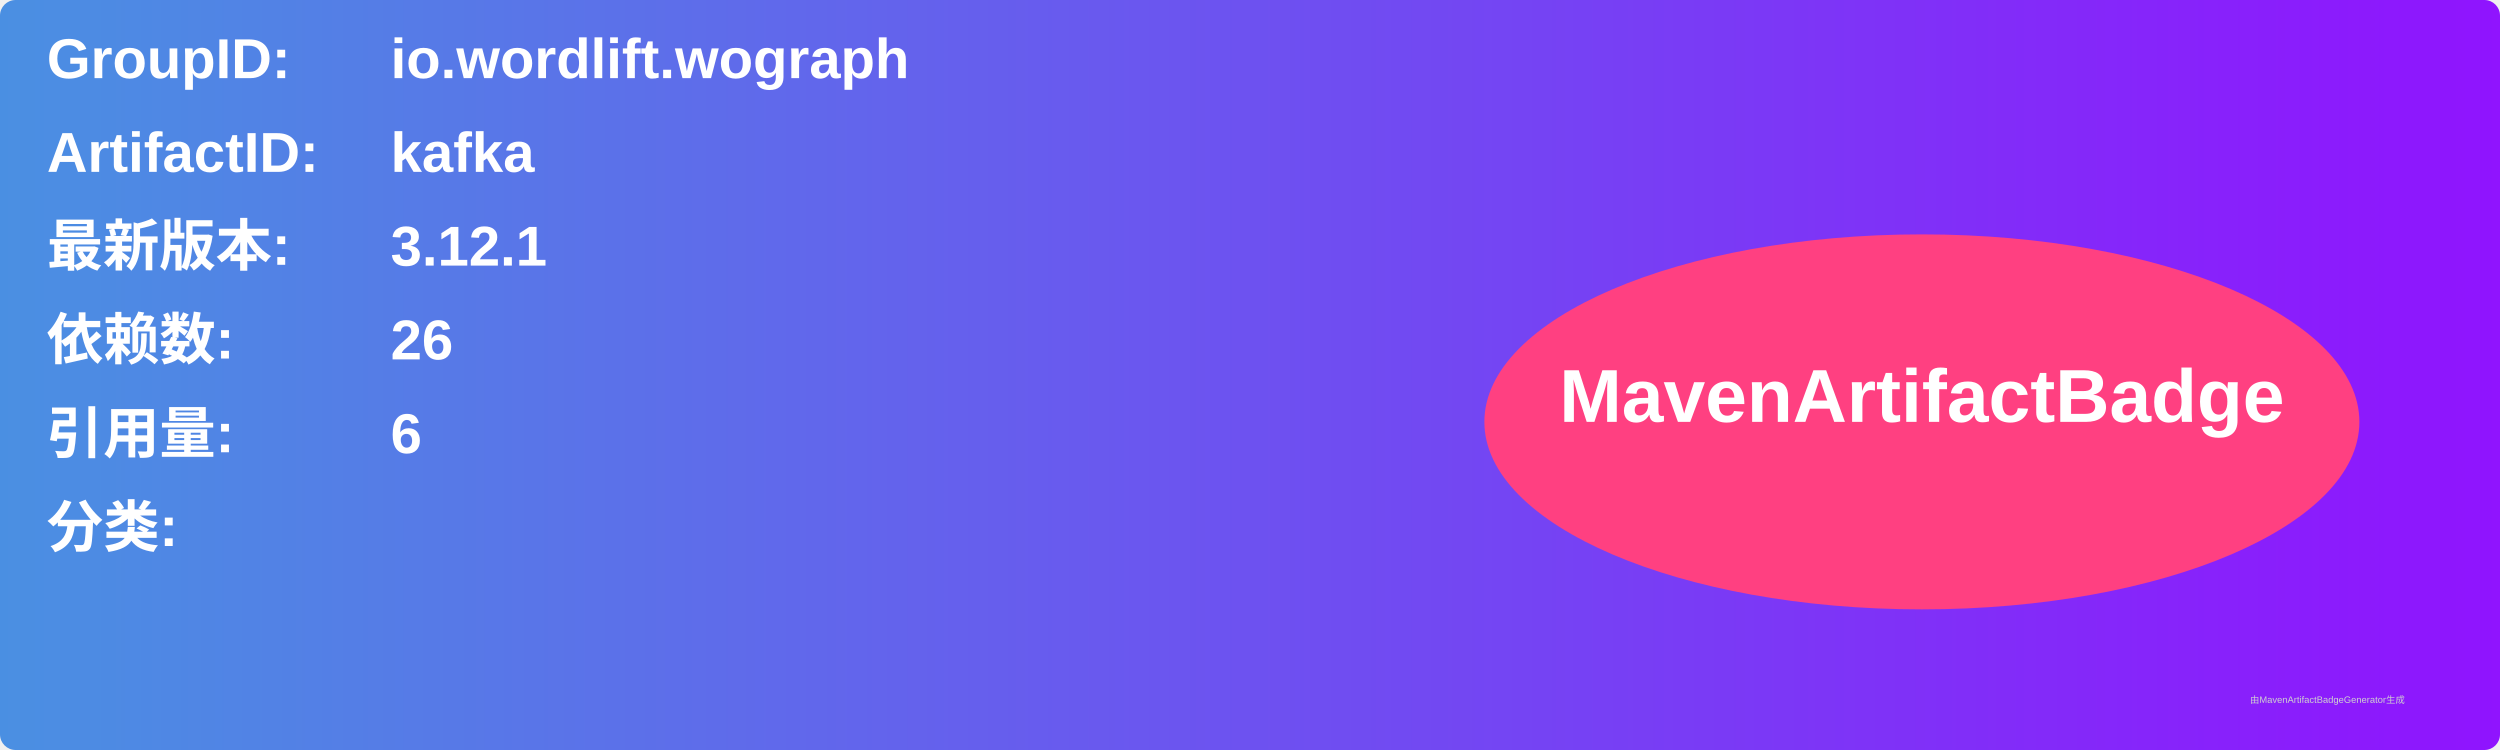
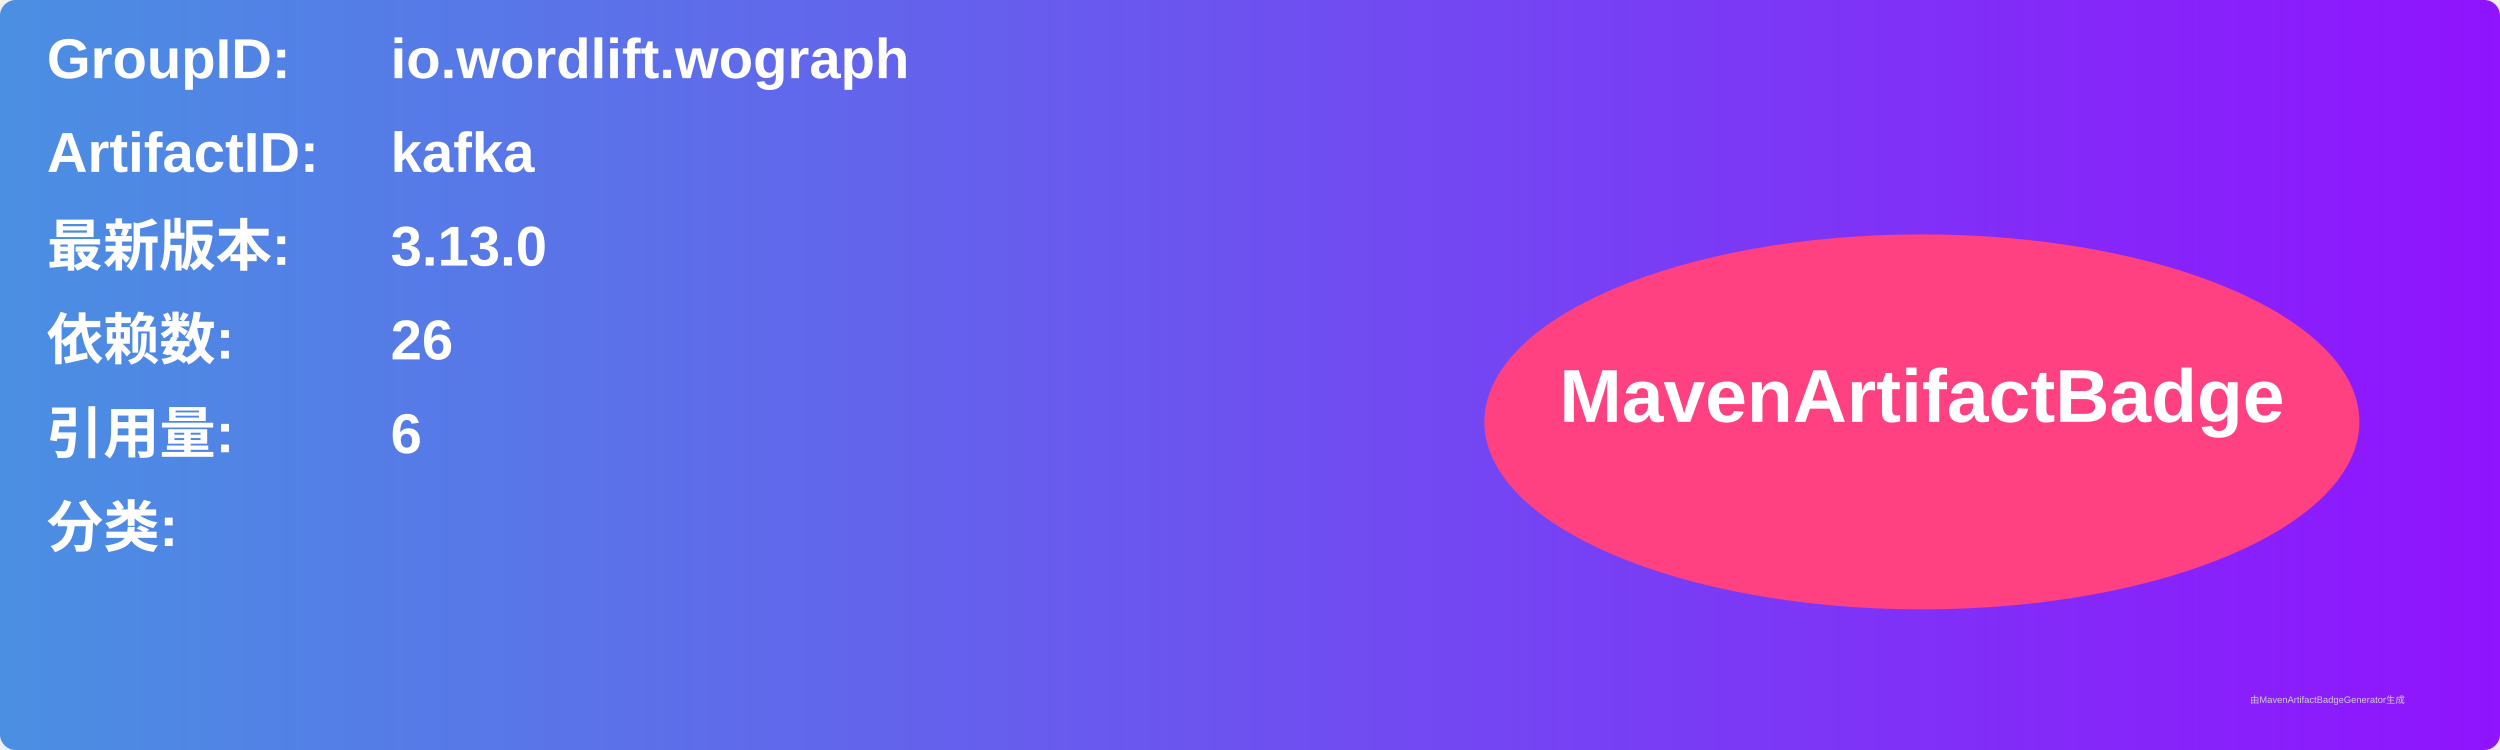
<svg xmlns="http://www.w3.org/2000/svg" width="800" height="240" viewBox="0 0 800 240">
  <linearGradient id="grad" x1="0%" y1="0%" x2="100%" y2="0%">
    <stop offset="0%" stop-color="#4a90e2" />
    <stop offset="100%" stop-color="#9013fe" />
  </linearGradient>
  <rect width="100%" height="100%" rx="5" ry="5" fill="url(#grad)" />
  <g transform="translate(15, 15)">
    <text x="0" y="10" font-family="Arial" font-size="18" fill="white" font-weight="bold" width="260">GroupID:</text>
    <text x="110" y="10" font-family="Arial" font-size="18" fill="white" font-weight="bold" width="460">io.wordlift.wograph</text>
    <text x="0" y="40" font-family="Arial" font-size="18" fill="white" font-weight="bold" width="260">ArtifactID:</text>
    <text x="110" y="40" font-family="Arial" font-size="18" fill="white" font-weight="bold" width="460">kafka</text>
    <text x="0" y="70" font-family="Arial" font-size="18" fill="white" font-weight="bold">最新版本:</text>
    <text x="110" y="70" font-family="Arial" font-size="18" fill="white" font-weight="bold">
-       <tspan font-weight="bold">3.12.1</tspan>
+       <tspan font-weight="bold">3.13.0</tspan>
    </text>
    <text x="0" y="100" font-family="Arial" font-size="18" fill="white" font-weight="bold">依赖数: </text>
    <text x="110" y="100" font-family="Arial" font-size="18" fill="white">
      <tspan font-weight="bold">26</tspan>
    </text>
    <text x="0" y="130" font-family="Arial" font-size="18" fill="white" font-weight="bold">引用量: </text>
    <text x="110" y="130" font-family="Arial" font-size="18" fill="white">
      <tspan font-weight="bold">6</tspan>
    </text>
    <text x="0" y="160" font-family="Arial" font-size="18" fill="white" font-weight="bold">分类:</text>
    <text x="10" y="190" font-family="Arial" font-size="10" fill="white">
      <tspan font-weight="bold" />
    </text>
    <ellipse cx="600" cy="120" rx="140" ry="60" fill="#ff4081" />
    <text x="600" y="120" text-anchor="middle" font-family="Arial" font-size="24" fill="white" font-weight="bold">MavenArtifactBadge</text>
  </g>
  <text x="720" y="225" font-family="Arial" font-size="3" fill="#d0d0d0">由MavenArtifactBadgeGenerator生成</text>
</svg>
